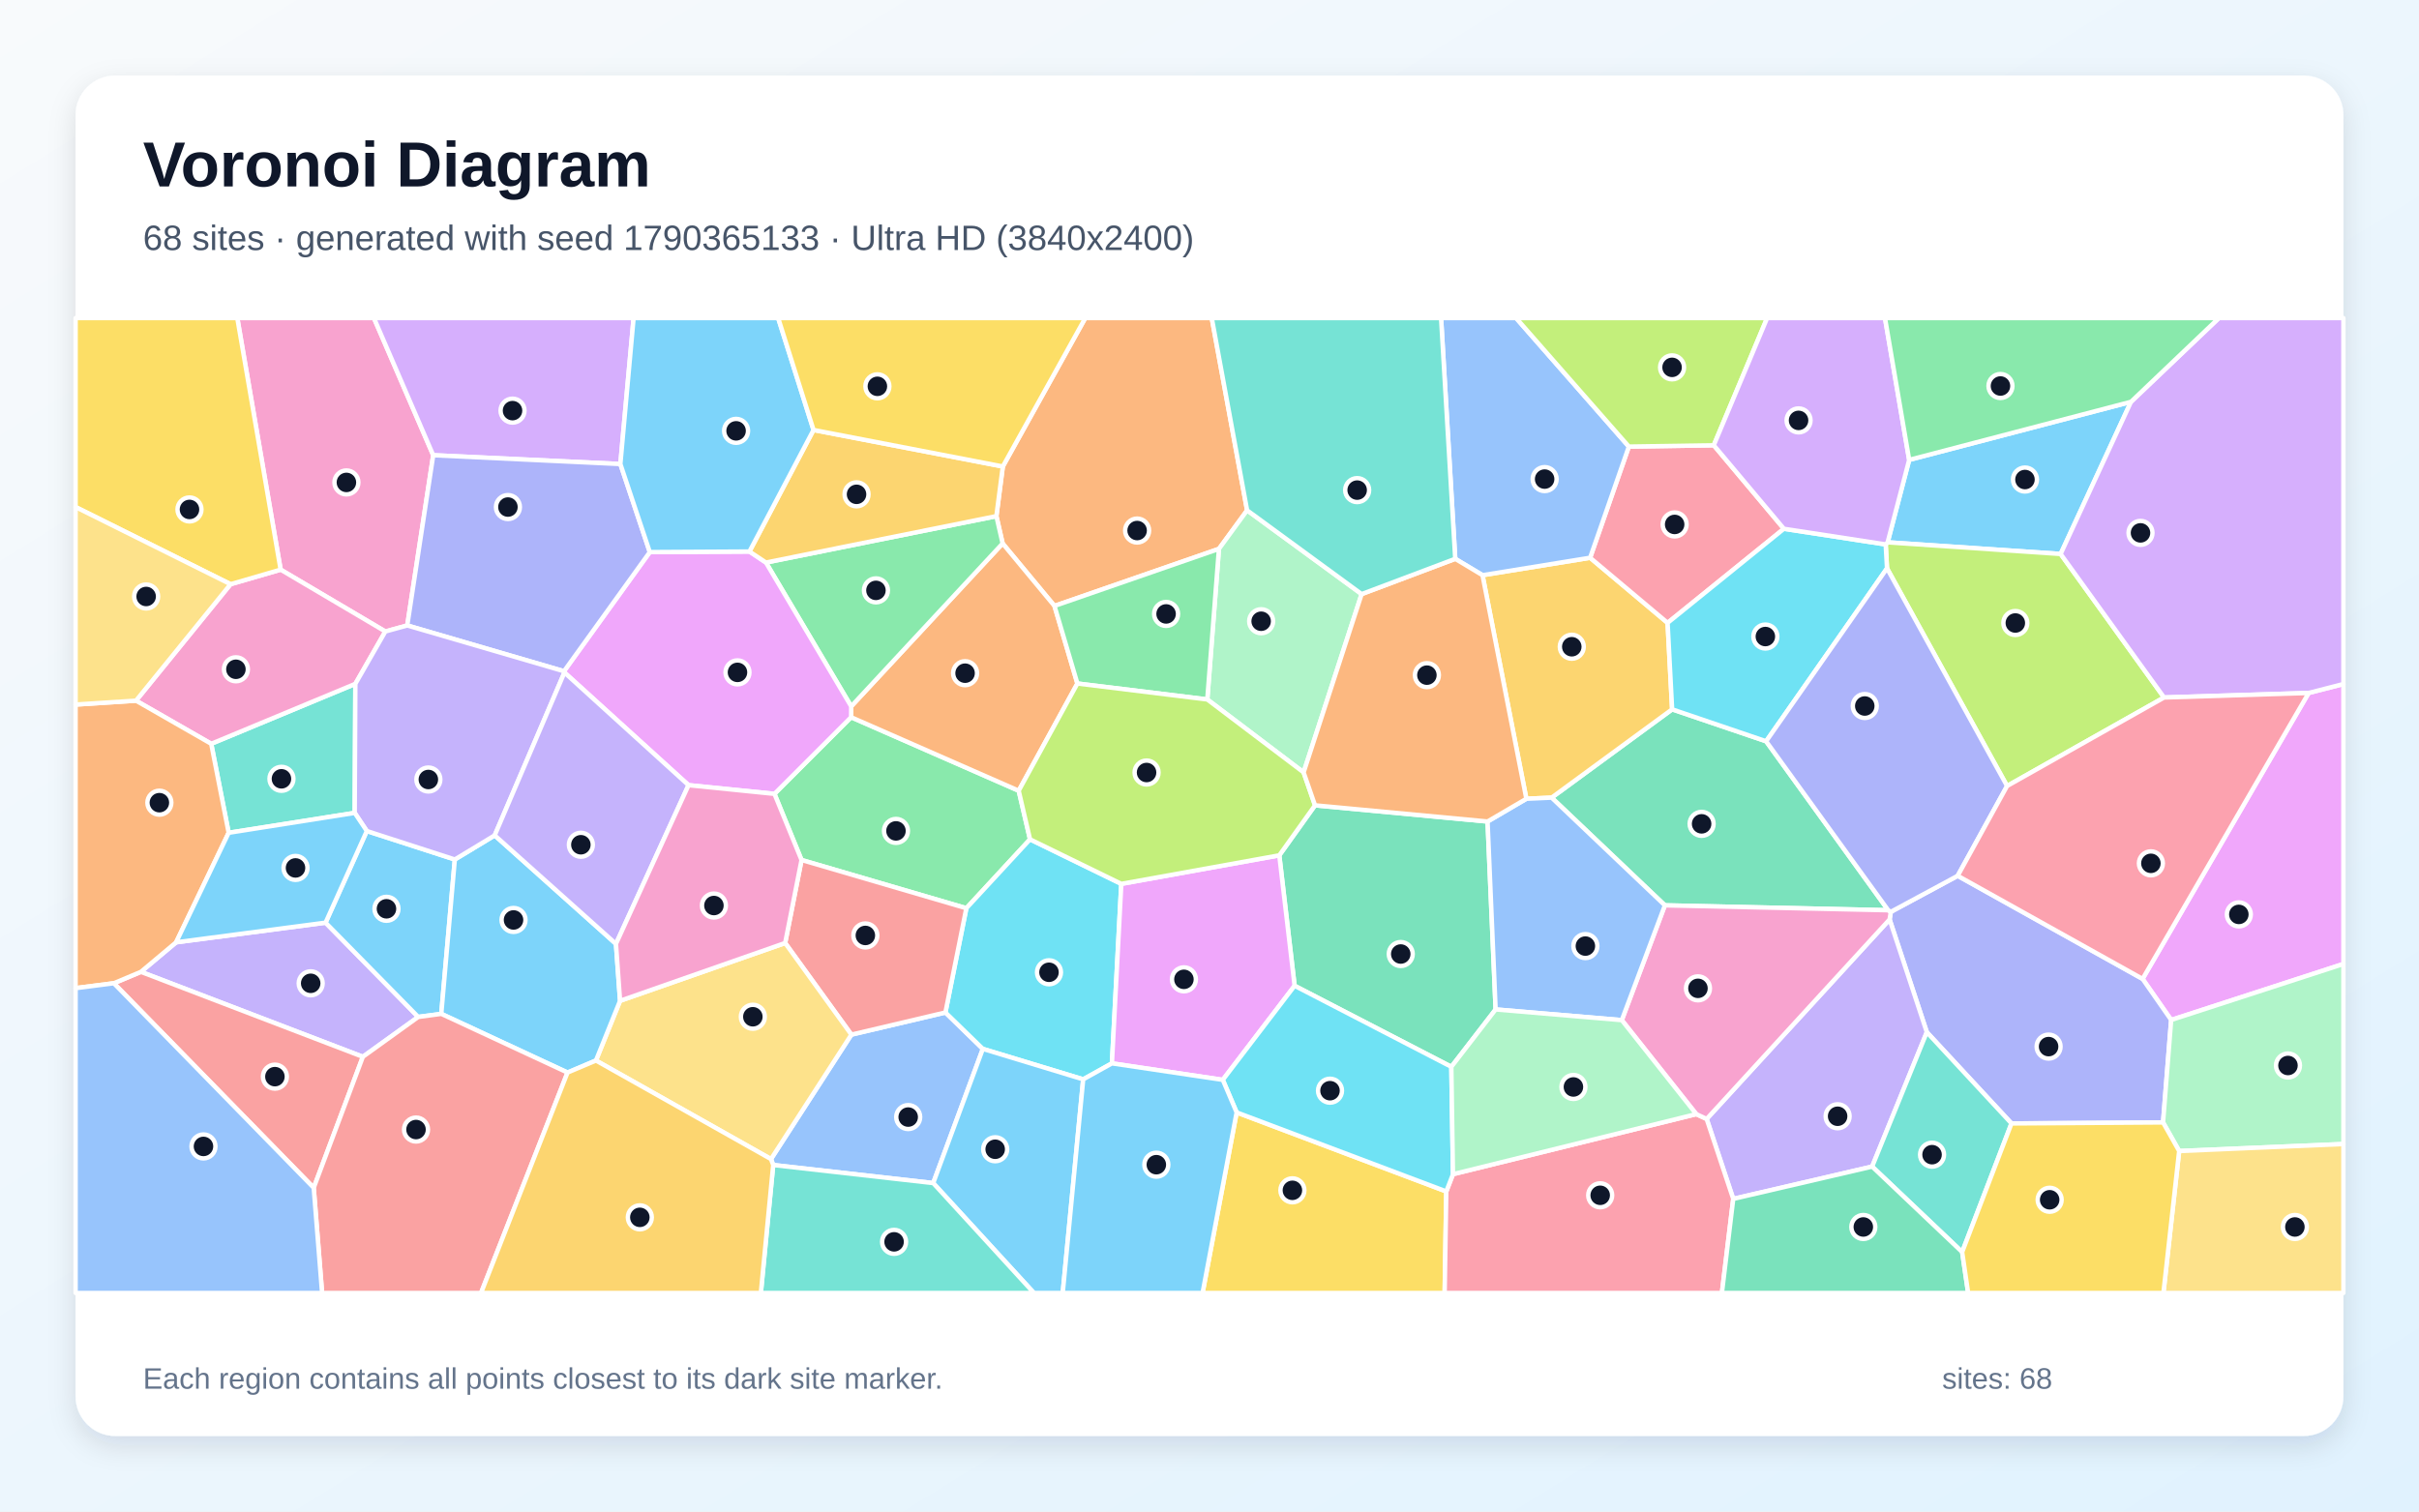
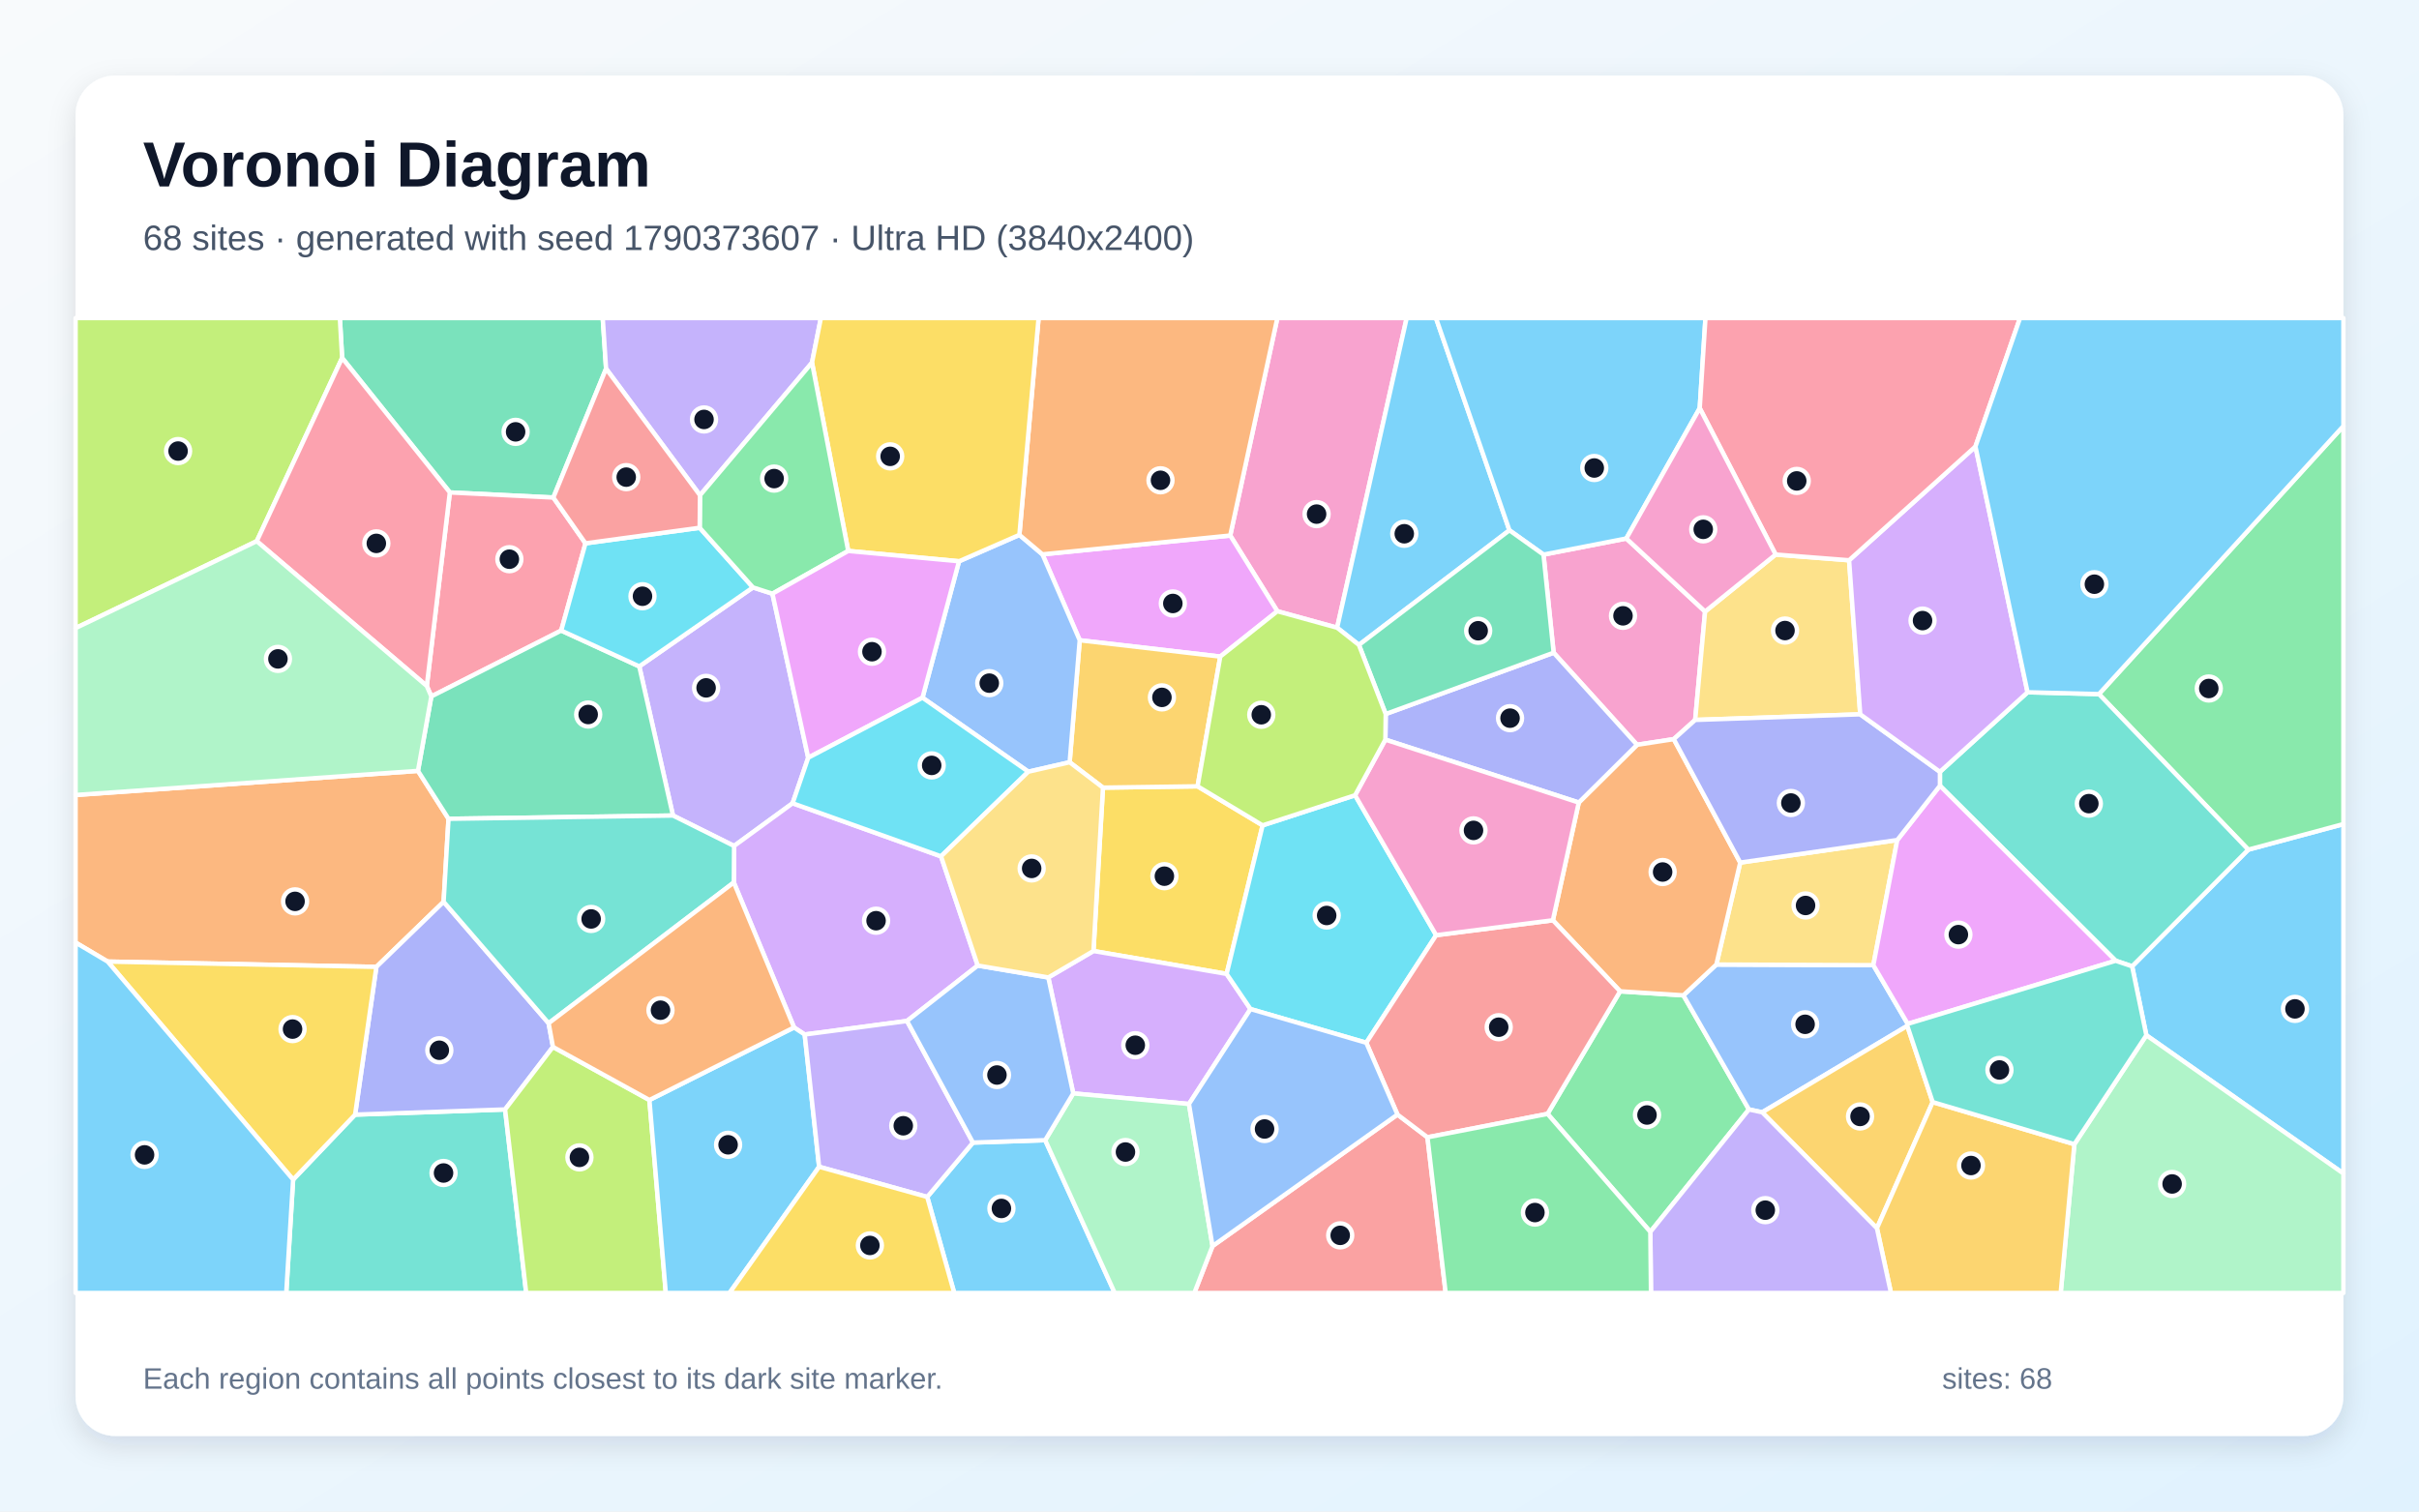
<svg xmlns="http://www.w3.org/2000/svg" width="3840" height="2400" viewBox="0 0 3840 2400" role="img" aria-labelledby="title description">
  <defs>
    <linearGradient id="background" x1="0" y1="0" x2="1" y2="1">
      <stop stop-color="#F8FAFC" />
      <stop offset="1" stop-color="#E0F2FE" />
    </linearGradient>
    <filter id="shadow" x="-5%" y="-5%" width="110%" height="110%">
      <feDropShadow dx="0" dy="15" stdDeviation="22" flood-color="#0F172A" flood-opacity=".12" />
    </filter>
  </defs>
  <rect width="3840" height="2400" fill="url(#background)" />
  <rect x="120" y="120" width="3600" height="2160" rx="63" fill="#FFFFFF" filter="url(#shadow)" />
  <g font-family="Arial, sans-serif">
    <text x="227" y="296" font-size="101" font-weight="700" fill="#0F172A">Voronoi Diagram</text>
-     <text x="227" y="397" font-size="56" fill="#475569">68 sites · generated with seed 1790365133 · Ultra HD (3840x2400)</text>
+     <text x="227" y="397" font-size="56" fill="#475569">68 sites · generated with seed 1790373607 · Ultra HD (3840x2400)</text>
  </g>
  <g stroke="#FFFFFF" stroke-width="7" stroke-linejoin="round">
-     <polygon points="3382.8,638.0 3271.1,879.6 2996.5,861.1 3030.7,730.2" fill="#38BDF8" fill-opacity="0.65" />
-     <polygon points="516.8,1465.0 663.9,1614.7 576.0,1678.0 223.7,1543.1 279.6,1496.2" fill="#A78BFA" fill-opacity="0.65" />
-     <polygon points="687.7,722.8 646.5,993.1 611.7,1002.7 445.5,904.5 376.7,505.0 593.6,505.0" fill="#F472B6" fill-opacity="0.65" />
-     <polygon points="1979.7,810.3 1935.0,871.5 1673.9,962.1 1591.6,862.9 1581.7,819.5 1591.9,740.7 1722.8,505.0 1923.6,505.0" fill="#FB923C" fill-opacity="0.65" />
-     <polygon points="1963.1,1766.3 2295.9,1891.8 2293.3,2053.0 1909.0,2053.0" fill="#FACC15" fill-opacity="0.65" />
-     <polygon points="1272.4,1365.5 1229.4,1260.5 1351.1,1138.8 1617.1,1255.5 1635.1,1332.7 1534.0,1442.1" fill="#4ADE80" fill-opacity="0.65" />
-     <polygon points="363.0,1322.3 335.3,1181.0 564.1,1085.8 563.1,1290.7" fill="#2DD4BF" fill-opacity="0.65" />
-     <polygon points="1227.4,1849.8 1223.9,1840.4 1351.5,1642.8 1500.8,1607.6 1560.2,1665.4 1481.4,1878.5" fill="#60A5FA" fill-opacity="0.65" />
-     <polygon points="3446.6,1619.5 3401.2,1554.3 3664.8,1100.3 3720.0,1086.1 3720.0,1530.6" fill="#E879F9" fill-opacity="0.65" />
-     <polygon points="2803.6,1177.0 2997.4,1445.3 2642.9,1437.5 2463.1,1266.5 2654.4,1126.3" fill="#34D399" fill-opacity="0.65" />
-     <polygon points="180.7,1561.2 223.7,1543.1 576.0,1678.0 498.0,1886.0" fill="#F87171" fill-opacity="0.65" />
-     <polygon points="3193.1,1783.8 3058.7,1638.9 2999.6,1459.9 3001.6,1447.8 3107.7,1390.6 3401.2,1554.3 3446.6,1619.5 3433.7,1782.2" fill="#818CF8" fill-opacity="0.65" />
-     <polygon points="2353.4,913.3 2524.2,885.6 2647.2,989.0 2654.4,1126.3 2463.1,1266.5 2423.0,1268.3" fill="#FBBF24" fill-opacity="0.65" />
-     <polygon points="3435.3,1107.5 3186.1,1248.0 2995.5,902.4 2993.4,864.4 2996.5,861.1 3271.1,879.6" fill="#A3E635" fill-opacity="0.65" />
-     <polygon points="984.8,736.8 687.7,722.8 593.6,505.0 1005.8,505.0" fill="#C084FC" fill-opacity="0.65" />
-     <polygon points="2831.8,839.6 2647.2,989.0 2524.2,885.6 2585.7,709.1 2720.5,707.0" fill="#FB7185" fill-opacity="0.65" />
-     <polygon points="1780.0,1403.4 1765.1,1688.4 1719.5,1713.8 1560.2,1665.4 1500.8,1607.6 1534.0,1442.1 1635.1,1332.7" fill="#22D3EE" fill-opacity="0.65" />
-     <polygon points="3459.3,1827.6 3433.7,1782.2 3446.6,1619.5 3720.0,1530.6 3720.0,1816.5" fill="#86EFAC" fill-opacity="0.65" />
-     <polygon points="3459.3,1827.6 3720.0,1816.5 3720.0,2053.0 3434.3,2053.0" fill="#FCD34D" fill-opacity="0.65" />
-     <polygon points="582.3,1319.5 722.0,1364.7 700.5,1609.8 663.9,1614.7 516.8,1465.0" fill="#38BDF8" fill-opacity="0.65" />
-     <polygon points="1481.4,1878.5 1560.2,1665.4 1719.5,1713.8 1687.0,2053.0 1641.3,2053.0" fill="#38BDF8" fill-opacity="0.65" />
-     <polygon points="2751.4,1903.6 2709.2,1776.7 2999.6,1459.9 3058.7,1638.9 2971.9,1852.3" fill="#A78BFA" fill-opacity="0.65" />
-     <polygon points="366.0,927.6 445.5,904.5 611.7,1002.7 564.1,1085.8 335.3,1181.0 215.9,1112.5" fill="#F472B6" fill-opacity="0.65" />
-     <polygon points="1710.3,1085.3 1617.1,1255.5 1351.1,1138.8 1351.2,1121.6 1591.6,862.9 1673.9,962.1" fill="#FB923C" fill-opacity="0.65" />
-     <polygon points="445.5,904.5 366.0,927.6 120.0,805.1 120.0,505.0 376.7,505.0" fill="#FACC15" fill-opacity="0.65" />
-     <polygon points="1351.2,1121.6 1215.9,893.2 1581.7,819.5 1591.6,862.9" fill="#4ADE80" fill-opacity="0.65" />
-     <polygon points="3114.8,1988.0 2971.9,1852.3 3058.7,1638.9 3193.1,1783.8" fill="#2DD4BF" fill-opacity="0.65" />
-     <polygon points="2585.7,709.1 2524.2,885.6 2353.4,913.3 2310.1,887.3 2287.6,505.0 2406.7,505.0" fill="#60A5FA" fill-opacity="0.65" />
-     <polygon points="1093.0,1246.7 896.0,1067.8 895.3,1065.8 1031.5,876.6 1189.7,875.7 1215.9,893.2 1351.2,1121.6 1351.1,1138.8 1229.4,1260.5" fill="#E879F9" fill-opacity="0.65" />
-     <polygon points="2303.9,1693.9 2055.1,1565.2 2030.8,1358.1 2087.5,1278.7 2361.4,1304.4 2374.2,1602.8" fill="#34D399" fill-opacity="0.65" />
-     <polygon points="1500.8,1607.6 1351.5,1642.8 1246.4,1497.3 1272.4,1365.5 1534.0,1442.1" fill="#F87171" fill-opacity="0.65" />
-     <polygon points="984.8,736.8 1031.5,876.6 895.3,1065.8 646.5,993.1 687.7,722.8" fill="#818CF8" fill-opacity="0.65" />
-     <polygon points="1591.9,740.7 1581.7,819.5 1215.9,893.2 1189.7,875.7 1291.4,682.7" fill="#FBBF24" fill-opacity="0.65" />
-     <polygon points="2720.5,707.0 2585.7,709.1 2406.7,505.0 2805.2,505.0" fill="#A3E635" fill-opacity="0.65" />
-     <polygon points="3664.8,1100.3 3435.3,1107.5 3271.1,879.6 3382.8,638.0 3522.3,505.0 3720.0,505.0 3720.0,1086.1" fill="#C084FC" fill-opacity="0.65" />
-     <polygon points="2295.9,1891.8 2306.5,1864.4 2692.7,1769.0 2709.2,1776.7 2751.4,1903.6 2733.4,2053.0 2293.3,2053.0" fill="#FB7185" fill-opacity="0.65" />
-     <polygon points="2993.4,864.4 2995.5,902.4 2803.6,1177.0 2654.4,1126.3 2647.2,989.0 2831.8,839.6" fill="#22D3EE" fill-opacity="0.65" />
-     <polygon points="2161.5,943.3 2069.4,1226.4 1916.5,1110.6 1935.0,871.5 1979.7,810.3" fill="#86EFAC" fill-opacity="0.65" />
-     <polygon points="946.0,1683.9 984.3,1589.1 1246.4,1497.3 1351.5,1642.8 1223.9,1840.4" fill="#FCD34D" fill-opacity="0.65" />
-     <polygon points="1291.4,682.7 1189.7,875.7 1031.5,876.6 984.8,736.8 1005.8,505.0 1235.3,505.0" fill="#38BDF8" fill-opacity="0.65" />
-     <polygon points="977.8,1498.7 984.3,1589.1 946.0,1683.9 900.9,1703.0 700.5,1609.8 722.0,1364.7 785.3,1326.4" fill="#38BDF8" fill-opacity="0.65" />
-     <polygon points="895.3,1065.8 896.0,1067.8 785.3,1326.4 722.0,1364.7 582.3,1319.5 563.1,1290.7 564.1,1085.8 611.7,1002.7 646.5,993.1" fill="#A78BFA" fill-opacity="0.65" />
-     <polygon points="2709.2,1776.7 2692.7,1769.0 2574.5,1619.8 2642.9,1437.5 2997.4,1445.3 3001.6,1447.8 2999.6,1459.9" fill="#F472B6" fill-opacity="0.65" />
-     <polygon points="215.9,1112.5 335.3,1181.0 363.0,1322.3 279.6,1496.2 223.7,1543.1 180.7,1561.2 120.0,1569.0 120.0,1118.7" fill="#FB923C" fill-opacity="0.65" />
-     <polygon points="1591.9,740.7 1291.4,682.7 1235.3,505.0 1722.8,505.0" fill="#FACC15" fill-opacity="0.65" />
-     <polygon points="1916.5,1110.6 1710.3,1085.3 1673.9,962.1 1935.0,871.5" fill="#4ADE80" fill-opacity="0.65" />
-     <polygon points="1227.4,1849.8 1481.4,1878.5 1641.3,2053.0 1207.8,2053.0" fill="#2DD4BF" fill-opacity="0.65" />
-     <polygon points="2574.5,1619.8 2374.2,1602.8 2361.4,1304.4 2423.0,1268.3 2463.1,1266.5 2642.9,1437.5" fill="#60A5FA" fill-opacity="0.65" />
-     <polygon points="1765.1,1688.4 1780.0,1403.4 2030.8,1358.1 2055.1,1565.2 1941.1,1714.6" fill="#E879F9" fill-opacity="0.65" />
-     <polygon points="2751.4,1903.6 2971.9,1852.3 3114.8,1988.0 3124.3,2053.0 2733.4,2053.0" fill="#34D399" fill-opacity="0.65" />
-     <polygon points="498.0,1886.0 576.0,1678.0 663.9,1614.7 700.5,1609.8 900.9,1703.0 763.6,2053.0 511.3,2053.0" fill="#F87171" fill-opacity="0.65" />
-     <polygon points="2995.5,902.4 3186.1,1248.0 3107.7,1390.6 3001.6,1447.8 2997.4,1445.3 2803.6,1177.0" fill="#818CF8" fill-opacity="0.65" />
-     <polygon points="900.9,1703.0 946.0,1683.9 1223.9,1840.4 1227.4,1849.8 1207.8,2053.0 763.6,2053.0" fill="#FBBF24" fill-opacity="0.65" />
-     <polygon points="1916.5,1110.6 2069.4,1226.4 2087.5,1278.7 2030.8,1358.1 1780.0,1403.4 1635.1,1332.7 1617.1,1255.5 1710.3,1085.3" fill="#A3E635" fill-opacity="0.65" />
-     <polygon points="2993.4,864.4 2831.8,839.6 2720.5,707.0 2805.2,505.0 2992.3,505.0 3030.7,730.2 2996.5,861.1" fill="#C084FC" fill-opacity="0.65" />
-     <polygon points="3107.7,1390.6 3186.1,1248.0 3435.3,1107.5 3664.8,1100.3 3401.2,1554.3" fill="#FB7185" fill-opacity="0.65" />
-     <polygon points="1941.1,1714.6 2055.1,1565.2 2303.9,1693.9 2306.5,1864.4 2295.9,1891.8 1963.1,1766.3" fill="#22D3EE" fill-opacity="0.65" />
-     <polygon points="2574.5,1619.8 2692.7,1769.0 2306.5,1864.4 2303.9,1693.9 2374.2,1602.8" fill="#86EFAC" fill-opacity="0.65" />
-     <polygon points="366.0,927.6 215.9,1112.5 120.0,1118.7 120.0,805.1" fill="#FCD34D" fill-opacity="0.65" />
-     <polygon points="1719.5,1713.8 1765.1,1688.4 1941.1,1714.6 1963.1,1766.3 1909.0,2053.0 1687.0,2053.0" fill="#38BDF8" fill-opacity="0.65" />
-     <polygon points="363.0,1322.3 563.1,1290.7 582.3,1319.5 516.8,1465.0 279.6,1496.2" fill="#38BDF8" fill-opacity="0.65" />
-     <polygon points="977.8,1498.7 785.3,1326.4 896.0,1067.8 1093.0,1246.7" fill="#A78BFA" fill-opacity="0.65" />
-     <polygon points="1246.4,1497.3 984.3,1589.1 977.8,1498.7 1093.0,1246.7 1229.4,1260.5 1272.4,1365.5" fill="#F472B6" fill-opacity="0.65" />
-     <polygon points="2069.4,1226.4 2161.5,943.3 2310.1,887.3 2353.4,913.3 2423.0,1268.3 2361.4,1304.4 2087.5,1278.7" fill="#FB923C" fill-opacity="0.65" />
-     <polygon points="3114.8,1988.0 3193.1,1783.8 3433.7,1782.2 3459.3,1827.6 3434.3,2053.0 3124.3,2053.0" fill="#FACC15" fill-opacity="0.65" />
-     <polygon points="3382.8,638.0 3030.7,730.2 2992.3,505.0 3522.3,505.0" fill="#4ADE80" fill-opacity="0.65" />
-     <polygon points="2310.1,887.3 2161.5,943.3 1979.7,810.3 1923.6,505.0 2287.6,505.0" fill="#2DD4BF" fill-opacity="0.65" />
-     <polygon points="120.0,1569.0 180.7,1561.2 498.0,1886.0 511.3,2053.0 120.0,2053.0" fill="#60A5FA" fill-opacity="0.65" />
+     <polygon points="3407.2,1643.8 3384.6,1534.3 3569.0,1349.1 3720.0,1308.5 3720.0,1863.3" fill="#38BDF8" fill-opacity="0.65" />
+     <polygon points="1283.0,1203.1 1258.2,1275.4 1165.3,1343.2 1068.3,1294.9 1014.8,1058.1 1195.3,932.7 1226.2,942.7" fill="#A78BFA" fill-opacity="0.65" />
+     <polygon points="2122.6,996.7 2027.7,970.5 1952.9,850.3 2027.7,505.0 2233.0,505.0" fill="#F472B6" fill-opacity="0.65" />
+     <polygon points="663.5,1224.0 712.0,1300.1 704.2,1431.9 597.5,1535.2 170.9,1526.8 120.0,1496.6 120.0,1262.3" fill="#FB923C" fill-opacity="0.65" />
+     <polygon points="2004.3,1310.5 1947.2,1546.4 1735.8,1510.0 1750.9,1250.6 1901.1,1248.5" fill="#FACC15" fill-opacity="0.65" />
+     <polygon points="2456.6,1768.6 2571.8,1574.0 2672.3,1580.4 2776.3,1761.6 2619.8,1956.0" fill="#4ADE80" fill-opacity="0.65" />
+     <polygon points="465.3,1873.0 563.7,1769.8 801.8,1761.6 835.3,2053.0 454.4,2053.0" fill="#2DD4BF" fill-opacity="0.65" />
+     <polygon points="3027.7,1628.9 2797.4,1766.1 2776.3,1761.6 2672.3,1580.4 2724.6,1531.5 2973.8,1532.5 3028.4,1625.7" fill="#60A5FA" fill-opacity="0.65" />
+     <polygon points="1937.1,1042.5 1714.0,1016.6 1654.8,880.2 1952.9,850.3 2027.7,970.5" fill="#E879F9" fill-opacity="0.65" />
+     <polygon points="962.1,585.4 878.4,790.0 714.1,781.9 543.1,568.3 539.5,505.0 956.8,505.0" fill="#34D399" fill-opacity="0.65" />
+     <polygon points="1924.8,1978.5 2218.4,1769.7 2266.0,1805.8 2294.9,2053.0 1895.9,2053.0" fill="#F87171" fill-opacity="0.65" />
+     <polygon points="870.9,1624.7 877.8,1662.3 801.8,1761.6 563.7,1769.8 597.5,1535.2 704.2,1431.9" fill="#818CF8" fill-opacity="0.65" />
+     <polygon points="1901.1,1248.5 1750.9,1250.6 1698.0,1210.3 1714.0,1016.6 1937.1,1042.5" fill="#FBBF24" fill-opacity="0.65" />
+     <polygon points="801.8,1761.6 877.8,1662.3 1030.9,1746.6 1056.9,2053.0 835.3,2053.0" fill="#A3E635" fill-opacity="0.65" />
+     <polygon points="1887.4,1752.9 1703.7,1736.1 1664.1,1552.0 1735.8,1510.0 1947.2,1546.4 1985.1,1602.2" fill="#C084FC" fill-opacity="0.65" />
+     <polygon points="929.4,862.7 890.9,1001.2 684.7,1105.8 677.5,1089.2 714.1,781.9 878.4,790.0" fill="#FB7185" fill-opacity="0.65" />
+     <polygon points="2151.1,1262.7 2279.8,1484.9 2168.9,1655.7 1985.1,1602.2 1947.2,1546.4 2004.3,1310.5" fill="#22D3EE" fill-opacity="0.65" />
+     <polygon points="3292.9,1816.8 3407.2,1643.8 3720.0,1863.3 3720.0,2053.0 3271.2,2053.0" fill="#86EFAC" fill-opacity="0.65" />
+     <polygon points="3011.8,1333.8 2973.8,1532.5 2724.6,1531.5 2762.5,1369.6" fill="#FCD34D" fill-opacity="0.65" />
+     <polygon points="1471.9,1900.5 1544.5,1814.2 1659.2,1810.4 1769.6,2053.0 1514.8,2053.0" fill="#38BDF8" fill-opacity="0.65" />
+     <polygon points="2396.1,842.0 2157.2,1024.0 2122.6,996.7 2233.0,505.0 2279.5,505.0" fill="#38BDF8" fill-opacity="0.65" />
+     <polygon points="1289.0,575.8 1111.2,786.4 962.1,585.4 956.8,505.0 1303.1,505.0" fill="#A78BFA" fill-opacity="0.65" />
+     <polygon points="2450.2,880.6 2581.7,855.0 2706.7,971.0 2691.0,1143.1 2657.0,1173.6 2598.7,1182.6 2466.3,1036.4" fill="#F472B6" fill-opacity="0.65" />
+     <polygon points="2506.2,1274.3 2598.7,1182.6 2657.0,1173.6 2762.5,1369.6 2724.6,1531.5 2672.3,1580.4 2571.8,1574.0 2465.1,1461.2" fill="#FB923C" fill-opacity="0.65" />
+     <polygon points="170.9,1526.8 597.5,1535.2 563.7,1769.8 465.3,1873.0" fill="#FACC15" fill-opacity="0.65" />
+     <polygon points="3331.9,1102.1 3720.0,676.4 3720.0,1308.5 3569.0,1349.1" fill="#4ADE80" fill-opacity="0.65" />
+     <polygon points="3358.5,1525.5 3079.5,1247.6 3079.5,1225.5 3218.6,1099.2 3331.9,1102.1 3569.0,1349.1 3384.6,1534.3" fill="#2DD4BF" fill-opacity="0.65" />
+     <polygon points="1632.4,1225.3 1464.4,1107.8 1522.4,891.2 1618.2,849.3 1654.8,880.2 1714.0,1016.6 1698.0,1210.3" fill="#60A5FA" fill-opacity="0.65" />
+     <polygon points="3028.4,1625.7 2973.8,1532.5 3011.8,1333.8 3079.5,1247.6 3358.5,1525.5" fill="#E879F9" fill-opacity="0.65" />
+     <polygon points="712.0,1300.1 663.5,1224.0 684.7,1105.8 890.9,1001.2 1014.8,1058.1 1068.3,1294.9" fill="#34D399" fill-opacity="0.65" />
+     <polygon points="2266.0,1805.8 2218.4,1769.7 2168.9,1655.7 2279.8,1484.9 2465.1,1461.2 2571.8,1574.0 2456.6,1768.6" fill="#F87171" fill-opacity="0.65" />
+     <polygon points="2199.7,1133.7 2466.3,1036.4 2598.7,1182.6 2506.2,1274.3 2199.2,1174.4" fill="#818CF8" fill-opacity="0.65" />
+     <polygon points="2797.4,1766.1 3027.7,1628.9 3068.0,1749.9 2979.5,1950.2" fill="#FBBF24" fill-opacity="0.65" />
+     <polygon points="543.1,568.3 407.6,859.3 120.0,997.3 120.0,505.0 539.5,505.0" fill="#A3E635" fill-opacity="0.65" />
+     <polygon points="1552.1,1533.1 1439.8,1621.1 1277.4,1642.6 1260.5,1631.4 1164.9,1401.2 1165.3,1343.2 1258.2,1275.4 1493.8,1359.7" fill="#C084FC" fill-opacity="0.65" />
+     <polygon points="677.5,1089.2 407.6,859.3 543.1,568.3 714.1,781.9" fill="#FB7185" fill-opacity="0.65" />
+     <polygon points="1110.7,838.0 1195.3,932.7 1014.8,1058.1 890.9,1001.2 929.4,862.7" fill="#22D3EE" fill-opacity="0.65" />
+     <polygon points="1659.2,1810.4 1703.7,1736.1 1887.4,1752.9 1924.8,1978.5 1895.9,2053.0 1769.6,2053.0" fill="#86EFAC" fill-opacity="0.65" />
+     <polygon points="2818.7,880.5 2935.3,889.6 2953.0,1134.2 2691.0,1143.1 2706.7,971.0" fill="#FCD34D" fill-opacity="0.65" />
+     <polygon points="2698.2,648.1 2581.7,855.0 2450.2,880.6 2396.1,842.0 2279.5,505.0 2707.3,505.0" fill="#38BDF8" fill-opacity="0.65" />
+     <polygon points="1030.9,1746.6 1260.5,1631.4 1277.4,1642.6 1300.3,1852.6 1158.0,2053.0 1056.9,2053.0" fill="#38BDF8" fill-opacity="0.65" />
+     <polygon points="1300.3,1852.6 1277.4,1642.6 1439.8,1621.1 1544.5,1814.2 1471.9,1900.5" fill="#A78BFA" fill-opacity="0.65" />
+     <polygon points="2199.2,1174.4 2506.2,1274.3 2465.1,1461.2 2279.8,1484.9 2151.1,1262.7" fill="#F472B6" fill-opacity="0.65" />
+     <polygon points="1952.9,850.3 1654.8,880.2 1618.2,849.3 1648.7,505.0 2027.7,505.0" fill="#FB923C" fill-opacity="0.65" />
+     <polygon points="1618.2,849.3 1522.4,891.2 1346.5,874.8 1289.0,575.8 1303.1,505.0 1648.7,505.0" fill="#FACC15" fill-opacity="0.65" />
+     <polygon points="1346.5,874.8 1226.2,942.7 1195.3,932.7 1110.7,838.0 1111.2,786.4 1289.0,575.8" fill="#4ADE80" fill-opacity="0.65" />
+     <polygon points="1164.9,1401.2 870.9,1624.7 704.2,1431.9 712.0,1300.1 1068.3,1294.9 1165.3,1343.2" fill="#2DD4BF" fill-opacity="0.65" />
+     <polygon points="1659.2,1810.4 1544.5,1814.2 1439.8,1621.1 1552.1,1533.1 1664.1,1552.0 1703.7,1736.1" fill="#60A5FA" fill-opacity="0.65" />
+     <polygon points="1346.5,874.8 1522.4,891.2 1464.4,1107.8 1283.0,1203.1 1226.2,942.7" fill="#E879F9" fill-opacity="0.65" />
+     <polygon points="2450.2,880.6 2466.3,1036.4 2199.7,1133.7 2157.2,1024.0 2396.1,842.0" fill="#34D399" fill-opacity="0.65" />
+     <polygon points="1111.2,786.4 1110.7,838.0 929.4,862.7 878.4,790.0 962.1,585.4" fill="#F87171" fill-opacity="0.65" />
+     <polygon points="2953.0,1134.2 3079.5,1225.5 3079.5,1247.6 3011.8,1333.8 2762.5,1369.6 2657.0,1173.6 2691.0,1143.1" fill="#818CF8" fill-opacity="0.65" />
+     <polygon points="2979.5,1950.2 3068.0,1749.9 3292.9,1816.8 3271.2,2053.0 3001.8,2053.0" fill="#FBBF24" fill-opacity="0.65" />
+     <polygon points="2157.2,1024.0 2199.7,1133.7 2199.2,1174.4 2151.1,1262.7 2004.3,1310.5 1901.1,1248.5 1937.1,1042.5 2027.7,970.5 2122.6,996.7" fill="#A3E635" fill-opacity="0.65" />
+     <polygon points="3218.6,1099.2 3079.5,1225.5 2953.0,1134.2 2935.3,889.6 3135.9,709.0" fill="#C084FC" fill-opacity="0.65" />
+     <polygon points="3135.9,709.0 2935.3,889.6 2818.7,880.5 2698.2,648.1 2707.3,505.0 3206.7,505.0" fill="#FB7185" fill-opacity="0.65" />
+     <polygon points="1493.8,1359.7 1258.2,1275.4 1283.0,1203.1 1464.4,1107.8 1632.4,1225.3" fill="#22D3EE" fill-opacity="0.65" />
+     <polygon points="407.6,859.3 677.5,1089.2 684.7,1105.8 663.5,1224.0 120.0,1262.3 120.0,997.3" fill="#86EFAC" fill-opacity="0.65" />
+     <polygon points="1664.1,1552.0 1552.1,1533.1 1493.8,1359.7 1632.4,1225.3 1698.0,1210.3 1750.9,1250.6 1735.8,1510.0" fill="#FCD34D" fill-opacity="0.65" />
+     <polygon points="120.0,1496.6 170.9,1526.8 465.3,1873.0 454.4,2053.0 120.0,2053.0" fill="#38BDF8" fill-opacity="0.65" />
+     <polygon points="3331.9,1102.1 3218.6,1099.2 3135.9,709.0 3206.7,505.0 3720.0,505.0 3720.0,676.4" fill="#38BDF8" fill-opacity="0.65" />
+     <polygon points="2619.8,1956.0 2776.3,1761.6 2797.4,1766.1 2979.5,1950.2 3001.8,2053.0 2620.8,2053.0" fill="#A78BFA" fill-opacity="0.65" />
+     <polygon points="2818.7,880.5 2706.7,971.0 2581.7,855.0 2698.2,648.1" fill="#F472B6" fill-opacity="0.65" />
+     <polygon points="1164.9,1401.2 1260.5,1631.4 1030.9,1746.6 877.8,1662.3 870.9,1624.7" fill="#FB923C" fill-opacity="0.65" />
+     <polygon points="1300.3,1852.6 1471.9,1900.5 1514.8,2053.0 1158.0,2053.0" fill="#FACC15" fill-opacity="0.65" />
+     <polygon points="2266.0,1805.8 2456.6,1768.6 2619.8,1956.0 2620.8,2053.0 2294.9,2053.0" fill="#4ADE80" fill-opacity="0.65" />
+     <polygon points="3068.0,1749.9 3027.7,1628.9 3028.4,1625.7 3358.5,1525.5 3384.6,1534.3 3407.2,1643.8 3292.9,1816.8" fill="#2DD4BF" fill-opacity="0.65" />
+     <polygon points="1887.4,1752.9 1985.1,1602.2 2168.9,1655.7 2218.4,1769.7 1924.8,1978.5" fill="#60A5FA" fill-opacity="0.65" />
  </g>
  <g>
-     <circle cx="3214.5" cy="761.4" r="19" fill="#0F172A" stroke="#FFFFFF" stroke-width="7" />
-     <circle cx="493.2" cy="1561.3" r="19" fill="#0F172A" stroke="#FFFFFF" stroke-width="7" />
-     <circle cx="549.9" cy="766.0" r="19" fill="#0F172A" stroke="#FFFFFF" stroke-width="7" />
-     <circle cx="1805.1" cy="842.4" r="19" fill="#0F172A" stroke="#FFFFFF" stroke-width="7" />
-     <circle cx="2051.6" cy="1890.0" r="19" fill="#0F172A" stroke="#FFFFFF" stroke-width="7" />
-     <circle cx="1422.3" cy="1319.3" r="19" fill="#0F172A" stroke="#FFFFFF" stroke-width="7" />
-     <circle cx="446.8" cy="1236.6" r="19" fill="#0F172A" stroke="#FFFFFF" stroke-width="7" />
-     <circle cx="1441.7" cy="1773.7" r="19" fill="#0F172A" stroke="#FFFFFF" stroke-width="7" />
-     <circle cx="3554.0" cy="1451.9" r="19" fill="#0F172A" stroke="#FFFFFF" stroke-width="7" />
-     <circle cx="2701.2" cy="1308.1" r="19" fill="#0F172A" stroke="#FFFFFF" stroke-width="7" />
-     <circle cx="436.4" cy="1709.5" r="19" fill="#0F172A" stroke="#FFFFFF" stroke-width="7" />
-     <circle cx="3252.0" cy="1661.8" r="19" fill="#0F172A" stroke="#FFFFFF" stroke-width="7" />
-     <circle cx="2495.1" cy="1026.9" r="19" fill="#0F172A" stroke="#FFFFFF" stroke-width="7" />
-     <circle cx="3199.2" cy="989.2" r="19" fill="#0F172A" stroke="#FFFFFF" stroke-width="7" />
-     <circle cx="813.6" cy="652.0" r="19" fill="#0F172A" stroke="#FFFFFF" stroke-width="7" />
-     <circle cx="2658.4" cy="832.7" r="19" fill="#0F172A" stroke="#FFFFFF" stroke-width="7" />
-     <circle cx="1665.2" cy="1543.8" r="19" fill="#0F172A" stroke="#FFFFFF" stroke-width="7" />
-     <circle cx="3632.0" cy="1691.8" r="19" fill="#0F172A" stroke="#FFFFFF" stroke-width="7" />
-     <circle cx="3643.0" cy="1948.2" r="19" fill="#0F172A" stroke="#FFFFFF" stroke-width="7" />
-     <circle cx="613.5" cy="1443.0" r="19" fill="#0F172A" stroke="#FFFFFF" stroke-width="7" />
-     <circle cx="1579.8" cy="1824.8" r="19" fill="#0F172A" stroke="#FFFFFF" stroke-width="7" />
-     <circle cx="2917.1" cy="1772.4" r="19" fill="#0F172A" stroke="#FFFFFF" stroke-width="7" />
-     <circle cx="374.5" cy="1062.7" r="19" fill="#0F172A" stroke="#FFFFFF" stroke-width="7" />
-     <circle cx="1532.0" cy="1068.9" r="19" fill="#0F172A" stroke="#FFFFFF" stroke-width="7" />
-     <circle cx="300.8" cy="808.9" r="19" fill="#0F172A" stroke="#FFFFFF" stroke-width="7" />
-     <circle cx="1390.5" cy="937.4" r="19" fill="#0F172A" stroke="#FFFFFF" stroke-width="7" />
-     <circle cx="3067.0" cy="1833.4" r="19" fill="#0F172A" stroke="#FFFFFF" stroke-width="7" />
-     <circle cx="2452.0" cy="760.7" r="19" fill="#0F172A" stroke="#FFFFFF" stroke-width="7" />
-     <circle cx="1170.7" cy="1067.6" r="19" fill="#0F172A" stroke="#FFFFFF" stroke-width="7" />
-     <circle cx="2223.6" cy="1514.8" r="19" fill="#0F172A" stroke="#FFFFFF" stroke-width="7" />
-     <circle cx="1373.7" cy="1485.3" r="19" fill="#0F172A" stroke="#FFFFFF" stroke-width="7" />
-     <circle cx="806.3" cy="805.1" r="19" fill="#0F172A" stroke="#FFFFFF" stroke-width="7" />
-     <circle cx="1359.7" cy="784.9" r="19" fill="#0F172A" stroke="#FFFFFF" stroke-width="7" />
-     <circle cx="2654.3" cy="583.3" r="19" fill="#0F172A" stroke="#FFFFFF" stroke-width="7" />
-     <circle cx="3397.9" cy="846.1" r="19" fill="#0F172A" stroke="#FFFFFF" stroke-width="7" />
-     <circle cx="2540.2" cy="1897.9" r="19" fill="#0F172A" stroke="#FFFFFF" stroke-width="7" />
-     <circle cx="2802.4" cy="1010.7" r="19" fill="#0F172A" stroke="#FFFFFF" stroke-width="7" />
-     <circle cx="2002.0" cy="986.4" r="19" fill="#0F172A" stroke="#FFFFFF" stroke-width="7" />
-     <circle cx="1195.1" cy="1614.4" r="19" fill="#0F172A" stroke="#FFFFFF" stroke-width="7" />
-     <circle cx="1168.5" cy="684.1" r="19" fill="#0F172A" stroke="#FFFFFF" stroke-width="7" />
-     <circle cx="815.2" cy="1460.7" r="19" fill="#0F172A" stroke="#FFFFFF" stroke-width="7" />
-     <circle cx="680.0" cy="1237.7" r="19" fill="#0F172A" stroke="#FFFFFF" stroke-width="7" />
-     <circle cx="2695.4" cy="1569.3" r="19" fill="#0F172A" stroke="#FFFFFF" stroke-width="7" />
-     <circle cx="253.0" cy="1274.5" r="19" fill="#0F172A" stroke="#FFFFFF" stroke-width="7" />
-     <circle cx="1392.8" cy="613.4" r="19" fill="#0F172A" stroke="#FFFFFF" stroke-width="7" />
-     <circle cx="1851.1" cy="974.8" r="19" fill="#0F172A" stroke="#FFFFFF" stroke-width="7" />
-     <circle cx="1419.3" cy="1971.8" r="19" fill="#0F172A" stroke="#FFFFFF" stroke-width="7" />
-     <circle cx="2516.7" cy="1502.2" r="19" fill="#0F172A" stroke="#FFFFFF" stroke-width="7" />
-     <circle cx="1879.4" cy="1555.0" r="19" fill="#0F172A" stroke="#FFFFFF" stroke-width="7" />
-     <circle cx="2957.9" cy="1948.2" r="19" fill="#0F172A" stroke="#FFFFFF" stroke-width="7" />
-     <circle cx="660.4" cy="1793.5" r="19" fill="#0F172A" stroke="#FFFFFF" stroke-width="7" />
-     <circle cx="2960.2" cy="1121.0" r="19" fill="#0F172A" stroke="#FFFFFF" stroke-width="7" />
-     <circle cx="1015.7" cy="1932.9" r="19" fill="#0F172A" stroke="#FFFFFF" stroke-width="7" />
-     <circle cx="1820.1" cy="1226.6" r="19" fill="#0F172A" stroke="#FFFFFF" stroke-width="7" />
-     <circle cx="2855.1" cy="667.5" r="19" fill="#0F172A" stroke="#FFFFFF" stroke-width="7" />
-     <circle cx="3414.4" cy="1370.8" r="19" fill="#0F172A" stroke="#FFFFFF" stroke-width="7" />
-     <circle cx="2111.3" cy="1731.8" r="19" fill="#0F172A" stroke="#FFFFFF" stroke-width="7" />
-     <circle cx="2497.7" cy="1725.9" r="19" fill="#0F172A" stroke="#FFFFFF" stroke-width="7" />
-     <circle cx="232.0" cy="947.1" r="19" fill="#0F172A" stroke="#FFFFFF" stroke-width="7" />
-     <circle cx="1835.6" cy="1849.3" r="19" fill="#0F172A" stroke="#FFFFFF" stroke-width="7" />
-     <circle cx="469.1" cy="1378.1" r="19" fill="#0F172A" stroke="#FFFFFF" stroke-width="7" />
-     <circle cx="922.1" cy="1341.3" r="19" fill="#0F172A" stroke="#FFFFFF" stroke-width="7" />
-     <circle cx="1133.3" cy="1437.8" r="19" fill="#0F172A" stroke="#FFFFFF" stroke-width="7" />
-     <circle cx="2265.1" cy="1072.0" r="19" fill="#0F172A" stroke="#FFFFFF" stroke-width="7" />
-     <circle cx="3253.7" cy="1905.0" r="19" fill="#0F172A" stroke="#FFFFFF" stroke-width="7" />
-     <circle cx="3175.6" cy="612.9" r="19" fill="#0F172A" stroke="#FFFFFF" stroke-width="7" />
-     <circle cx="2154.4" cy="778.2" r="19" fill="#0F172A" stroke="#FFFFFF" stroke-width="7" />
-     <circle cx="323.0" cy="1820.3" r="19" fill="#0F172A" stroke="#FFFFFF" stroke-width="7" />
+     <circle cx="3643.1" cy="1601.9" r="19" fill="#0F172A" stroke="#FFFFFF" stroke-width="7" />
+     <circle cx="1120.9" cy="1092.2" r="19" fill="#0F172A" stroke="#FFFFFF" stroke-width="7" />
+     <circle cx="2090.0" cy="816.3" r="19" fill="#0F172A" stroke="#FFFFFF" stroke-width="7" />
+     <circle cx="468.4" cy="1431.2" r="19" fill="#0F172A" stroke="#FFFFFF" stroke-width="7" />
+     <circle cx="1848.4" cy="1391.2" r="19" fill="#0F172A" stroke="#FFFFFF" stroke-width="7" />
+     <circle cx="2614.5" cy="1770.4" r="19" fill="#0F172A" stroke="#FFFFFF" stroke-width="7" />
+     <circle cx="704.1" cy="1862.5" r="19" fill="#0F172A" stroke="#FFFFFF" stroke-width="7" />
+     <circle cx="2865.5" cy="1626.4" r="19" fill="#0F172A" stroke="#FFFFFF" stroke-width="7" />
+     <circle cx="1861.8" cy="958.2" r="19" fill="#0F172A" stroke="#FFFFFF" stroke-width="7" />
+     <circle cx="818.5" cy="685.7" r="19" fill="#0F172A" stroke="#FFFFFF" stroke-width="7" />
+     <circle cx="2127.5" cy="1961.5" r="19" fill="#0F172A" stroke="#FFFFFF" stroke-width="7" />
+     <circle cx="697.4" cy="1667.6" r="19" fill="#0F172A" stroke="#FFFFFF" stroke-width="7" />
+     <circle cx="1844.5" cy="1107.3" r="19" fill="#0F172A" stroke="#FFFFFF" stroke-width="7" />
+     <circle cx="919.8" cy="1837.7" r="19" fill="#0F172A" stroke="#FFFFFF" stroke-width="7" />
+     <circle cx="1802.2" cy="1659.6" r="19" fill="#0F172A" stroke="#FFFFFF" stroke-width="7" />
+     <circle cx="808.6" cy="887.9" r="19" fill="#0F172A" stroke="#FFFFFF" stroke-width="7" />
+     <circle cx="2106.0" cy="1453.6" r="19" fill="#0F172A" stroke="#FFFFFF" stroke-width="7" />
+     <circle cx="3448.1" cy="1879.9" r="19" fill="#0F172A" stroke="#FFFFFF" stroke-width="7" />
+     <circle cx="2866.2" cy="1437.7" r="19" fill="#0F172A" stroke="#FFFFFF" stroke-width="7" />
+     <circle cx="1589.7" cy="1918.8" r="19" fill="#0F172A" stroke="#FFFFFF" stroke-width="7" />
+     <circle cx="2229.2" cy="847.5" r="19" fill="#0F172A" stroke="#FFFFFF" stroke-width="7" />
+     <circle cx="1117.6" cy="666.0" r="19" fill="#0F172A" stroke="#FFFFFF" stroke-width="7" />
+     <circle cx="2576.4" cy="977.8" r="19" fill="#0F172A" stroke="#FFFFFF" stroke-width="7" />
+     <circle cx="2639.3" cy="1384.6" r="19" fill="#0F172A" stroke="#FFFFFF" stroke-width="7" />
+     <circle cx="464.4" cy="1634.0" r="19" fill="#0F172A" stroke="#FFFFFF" stroke-width="7" />
+     <circle cx="3506.3" cy="1093.2" r="19" fill="#0F172A" stroke="#FFFFFF" stroke-width="7" />
+     <circle cx="3315.9" cy="1276.0" r="19" fill="#0F172A" stroke="#FFFFFF" stroke-width="7" />
+     <circle cx="1570.4" cy="1084.7" r="19" fill="#0F172A" stroke="#FFFFFF" stroke-width="7" />
+     <circle cx="3108.8" cy="1484.0" r="19" fill="#0F172A" stroke="#FFFFFF" stroke-width="7" />
+     <circle cx="933.7" cy="1134.5" r="19" fill="#0F172A" stroke="#FFFFFF" stroke-width="7" />
+     <circle cx="2379.1" cy="1631.0" r="19" fill="#0F172A" stroke="#FFFFFF" stroke-width="7" />
+     <circle cx="2397.1" cy="1140.3" r="19" fill="#0F172A" stroke="#FFFFFF" stroke-width="7" />
+     <circle cx="2952.7" cy="1772.7" r="19" fill="#0F172A" stroke="#FFFFFF" stroke-width="7" />
+     <circle cx="282.7" cy="716.2" r="19" fill="#0F172A" stroke="#FFFFFF" stroke-width="7" />
+     <circle cx="1390.7" cy="1461.9" r="19" fill="#0F172A" stroke="#FFFFFF" stroke-width="7" />
+     <circle cx="597.4" cy="862.8" r="19" fill="#0F172A" stroke="#FFFFFF" stroke-width="7" />
+     <circle cx="1019.9" cy="946.7" r="19" fill="#0F172A" stroke="#FFFFFF" stroke-width="7" />
+     <circle cx="1786.6" cy="1829.2" r="19" fill="#0F172A" stroke="#FFFFFF" stroke-width="7" />
+     <circle cx="2833.6" cy="1001.2" r="19" fill="#0F172A" stroke="#FFFFFF" stroke-width="7" />
+     <circle cx="2530.8" cy="743.1" r="19" fill="#0F172A" stroke="#FFFFFF" stroke-width="7" />
+     <circle cx="1155.8" cy="1817.7" r="19" fill="#0F172A" stroke="#FFFFFF" stroke-width="7" />
+     <circle cx="1433.9" cy="1787.5" r="19" fill="#0F172A" stroke="#FFFFFF" stroke-width="7" />
+     <circle cx="2339.1" cy="1318.5" r="19" fill="#0F172A" stroke="#FFFFFF" stroke-width="7" />
+     <circle cx="1842.2" cy="762.6" r="19" fill="#0F172A" stroke="#FFFFFF" stroke-width="7" />
+     <circle cx="1413.1" cy="724.6" r="19" fill="#0F172A" stroke="#FFFFFF" stroke-width="7" />
+     <circle cx="1228.9" cy="759.9" r="19" fill="#0F172A" stroke="#FFFFFF" stroke-width="7" />
+     <circle cx="938.4" cy="1459.1" r="19" fill="#0F172A" stroke="#FFFFFF" stroke-width="7" />
+     <circle cx="1582.6" cy="1706.9" r="19" fill="#0F172A" stroke="#FFFFFF" stroke-width="7" />
+     <circle cx="1384.2" cy="1034.8" r="19" fill="#0F172A" stroke="#FFFFFF" stroke-width="7" />
+     <circle cx="2346.5" cy="1001.5" r="19" fill="#0F172A" stroke="#FFFFFF" stroke-width="7" />
+     <circle cx="994.1" cy="757.6" r="19" fill="#0F172A" stroke="#FFFFFF" stroke-width="7" />
+     <circle cx="2842.9" cy="1275.0" r="19" fill="#0F172A" stroke="#FFFFFF" stroke-width="7" />
+     <circle cx="3128.8" cy="1850.6" r="19" fill="#0F172A" stroke="#FFFFFF" stroke-width="7" />
+     <circle cx="2002.2" cy="1134.9" r="19" fill="#0F172A" stroke="#FFFFFF" stroke-width="7" />
+     <circle cx="3051.9" cy="985.4" r="19" fill="#0F172A" stroke="#FFFFFF" stroke-width="7" />
+     <circle cx="2852.2" cy="763.6" r="19" fill="#0F172A" stroke="#FFFFFF" stroke-width="7" />
+     <circle cx="1479.0" cy="1215.3" r="19" fill="#0F172A" stroke="#FFFFFF" stroke-width="7" />
+     <circle cx="441.2" cy="1046.2" r="19" fill="#0F172A" stroke="#FFFFFF" stroke-width="7" />
+     <circle cx="1637.7" cy="1378.9" r="19" fill="#0F172A" stroke="#FFFFFF" stroke-width="7" />
+     <circle cx="229.5" cy="1833.7" r="19" fill="#0F172A" stroke="#FFFFFF" stroke-width="7" />
+     <circle cx="3324.7" cy="927.6" r="19" fill="#0F172A" stroke="#FFFFFF" stroke-width="7" />
+     <circle cx="2802.3" cy="1921.5" r="19" fill="#0F172A" stroke="#FFFFFF" stroke-width="7" />
+     <circle cx="2703.8" cy="840.5" r="19" fill="#0F172A" stroke="#FFFFFF" stroke-width="7" />
+     <circle cx="1048.5" cy="1604.0" r="19" fill="#0F172A" stroke="#FFFFFF" stroke-width="7" />
+     <circle cx="1380.9" cy="1977.5" r="19" fill="#0F172A" stroke="#FFFFFF" stroke-width="7" />
+     <circle cx="2436.6" cy="1925.3" r="19" fill="#0F172A" stroke="#FFFFFF" stroke-width="7" />
+     <circle cx="3174.0" cy="1698.9" r="19" fill="#0F172A" stroke="#FFFFFF" stroke-width="7" />
+     <circle cx="2007.4" cy="1792.6" r="19" fill="#0F172A" stroke="#FFFFFF" stroke-width="7" />
  </g>
  <g font-family="Arial, sans-serif" font-size="47" fill="#64748B">
    <text x="227" y="2205">Each region contains all points closest to its dark site marker.</text>
    <text x="3083" y="2205">sites: 68</text>
  </g>
</svg>
